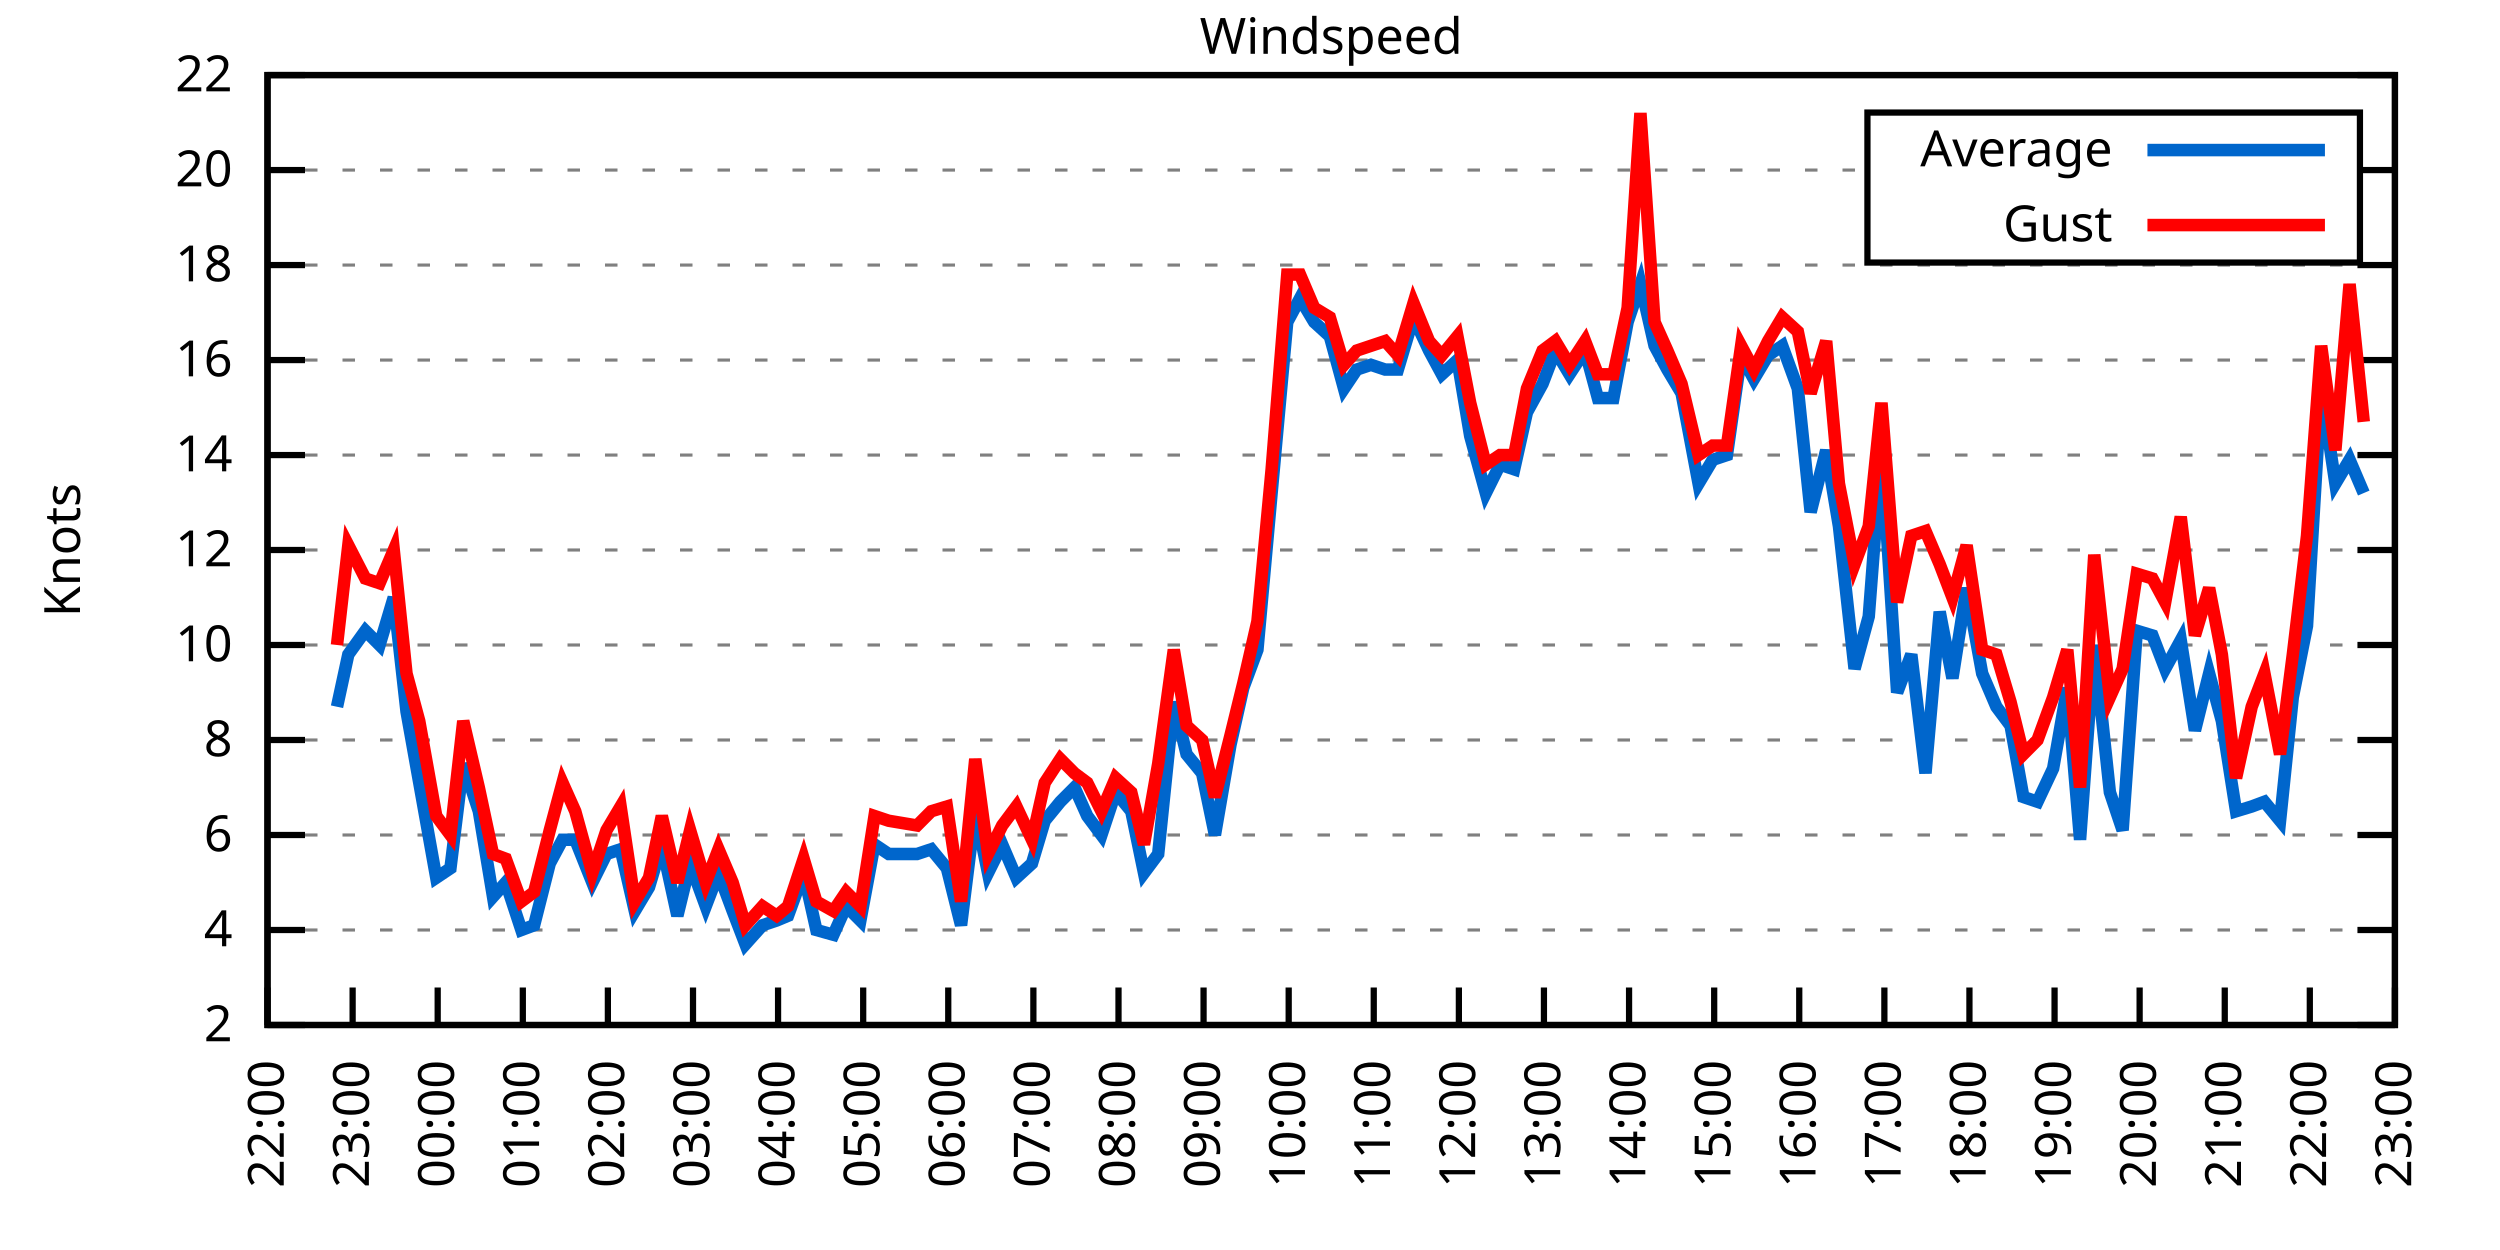
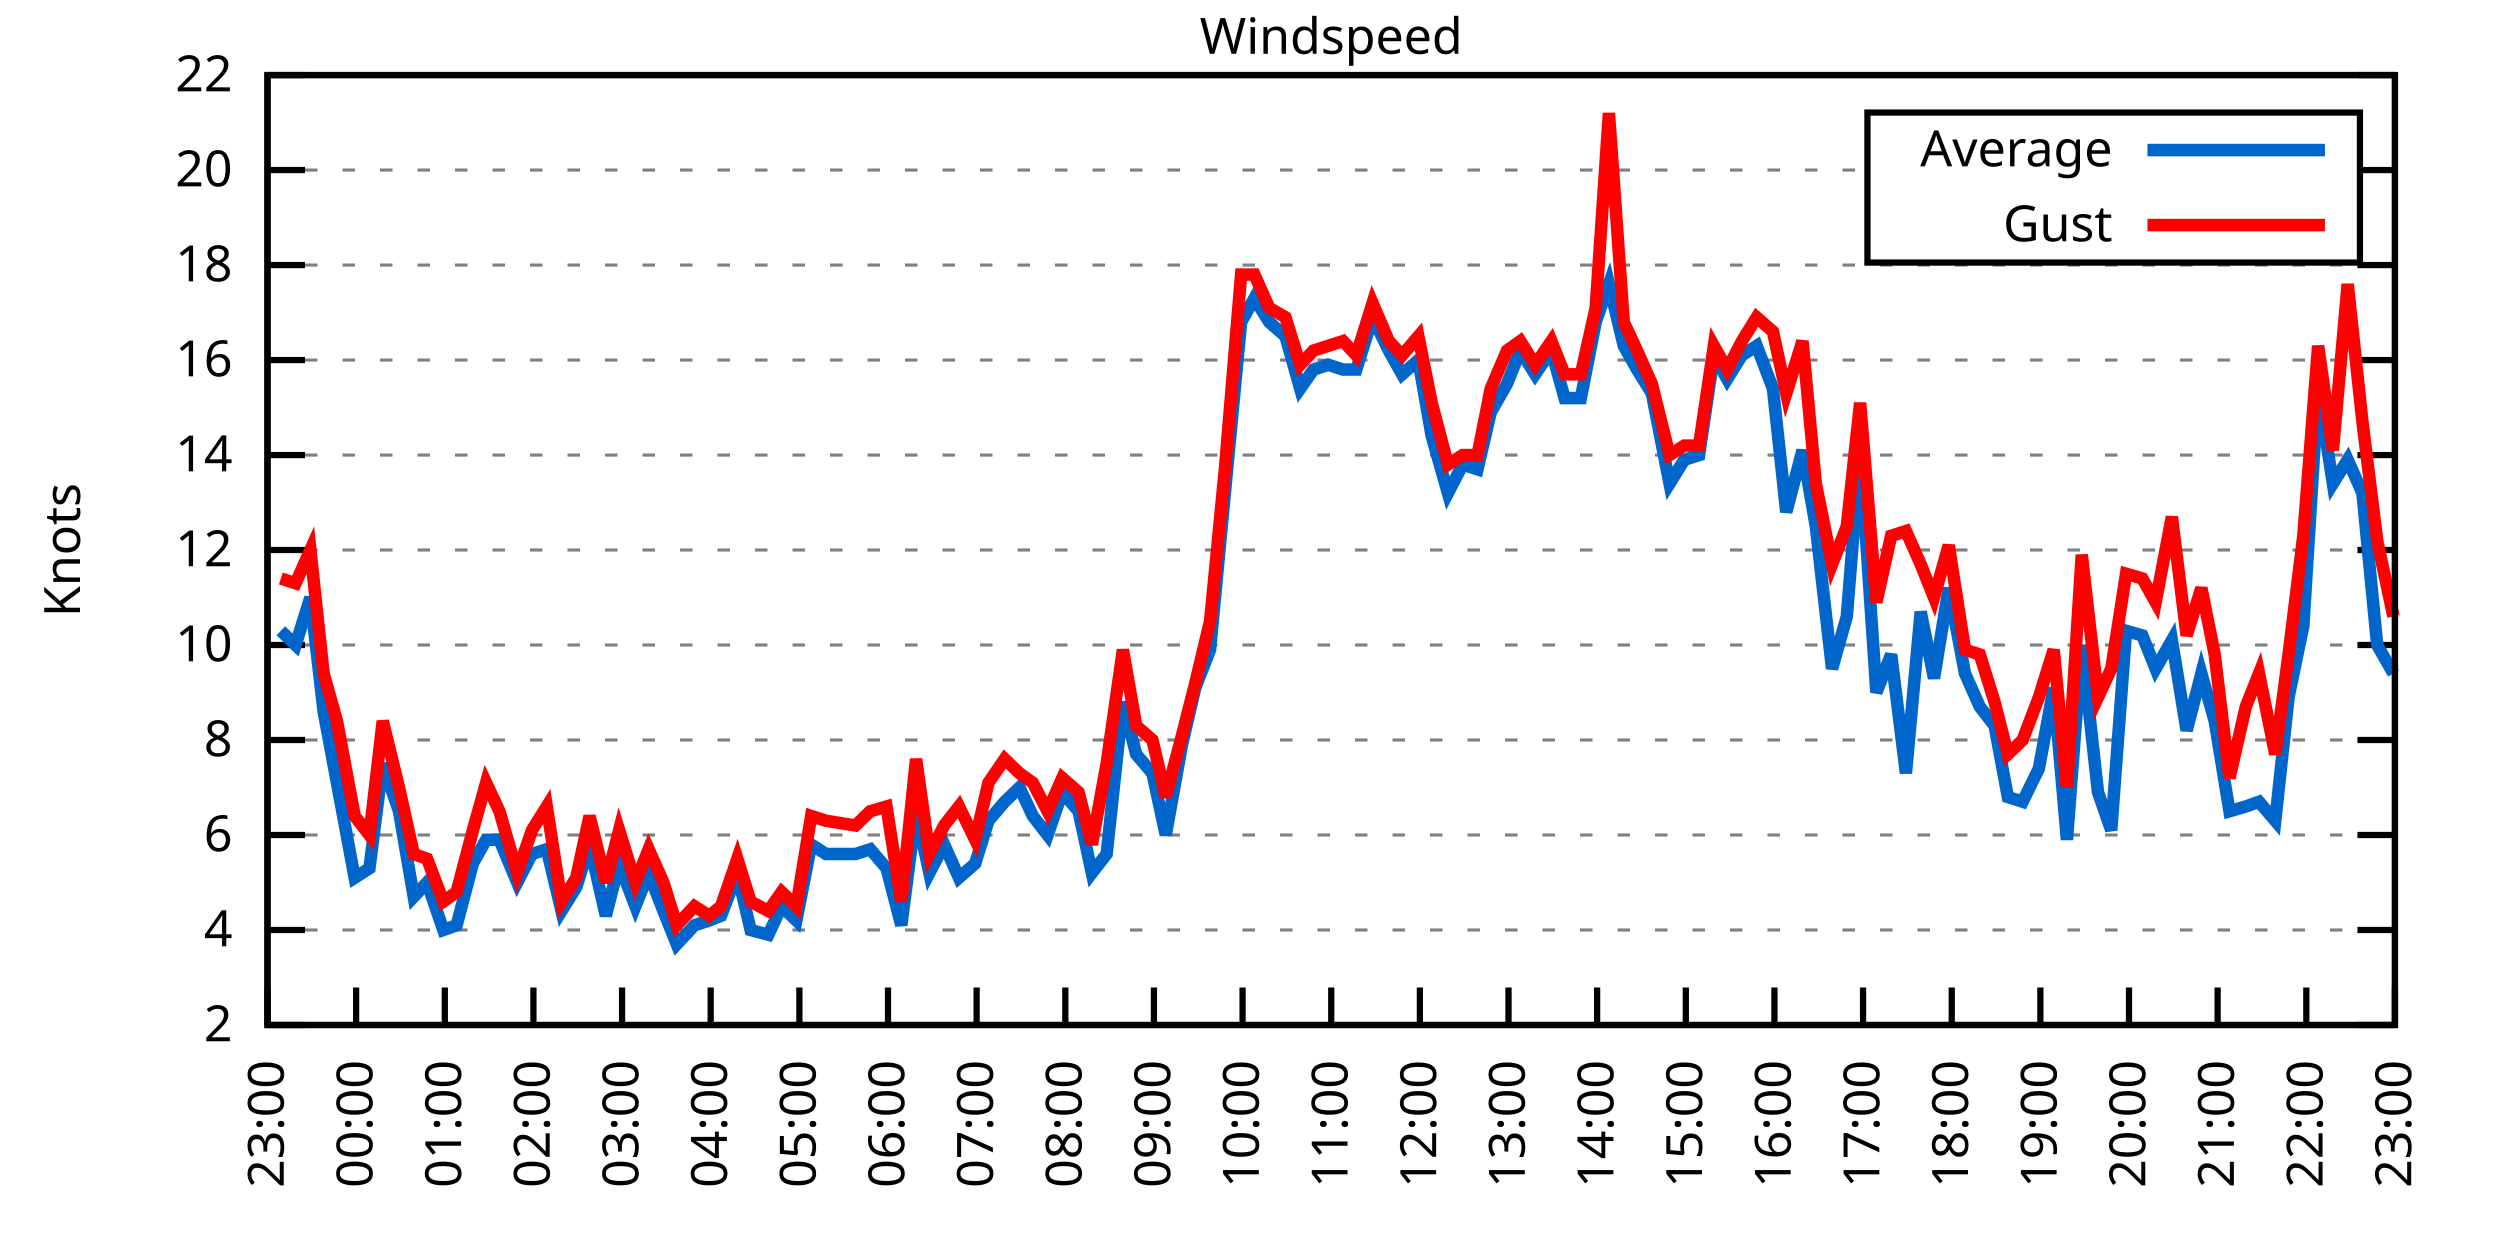
<svg xmlns="http://www.w3.org/2000/svg" xmlns:xlink="http://www.w3.org/1999/xlink" width="400" height="200" viewBox="0 0 400 200">
  <g id="gnuplot_canvas">
    <rect x="0" y="0" width="400" height="200" fill="none" />
    <defs>
      <circle id="gpDot" r="0.5" stroke-width="0.5" stroke="currentColor" />
      <path id="gpPt0" stroke-width="0.333" stroke="currentColor" d="M-1,0 h2 M0,-1 v2" />
      <path id="gpPt1" stroke-width="0.333" stroke="currentColor" d="M-1,-1 L1,1 M1,-1 L-1,1" />
      <path id="gpPt2" stroke-width="0.333" stroke="currentColor" d="M-1,0 L1,0 M0,-1 L0,1 M-1,-1 L1,1 M-1,1 L1,-1" />
      <rect id="gpPt3" stroke-width="0.333" stroke="currentColor" x="-1" y="-1" width="2" height="2" />
      <rect id="gpPt4" stroke-width="0.333" stroke="currentColor" fill="currentColor" x="-1" y="-1" width="2" height="2" />
      <circle id="gpPt5" stroke-width="0.333" stroke="currentColor" cx="0" cy="0" r="1" />
      <use xlink:href="#gpPt5" id="gpPt6" fill="currentColor" stroke="none" />
      <path id="gpPt7" stroke-width="0.333" stroke="currentColor" d="M0,-1.33 L-1.33,0.67 L1.33,0.67 z" />
      <use xlink:href="#gpPt7" id="gpPt8" fill="currentColor" stroke="none" />
      <use xlink:href="#gpPt7" id="gpPt9" stroke="currentColor" transform="rotate(180)" />
      <use xlink:href="#gpPt9" id="gpPt10" fill="currentColor" stroke="none" />
      <use xlink:href="#gpPt3" id="gpPt11" stroke="currentColor" transform="rotate(45)" />
      <use xlink:href="#gpPt11" id="gpPt12" fill="currentColor" stroke="none" />
      <path id="gpPt13" stroke-width="0.333" stroke="currentColor" d="M0,1.330 L1.265,0.411 L0.782,-1.067 L-0.782,-1.076 L-1.265,0.411 z" />
      <use xlink:href="#gpPt13" id="gpPt14" fill="currentColor" stroke="none" />
      <filter id="textbox" filterUnits="objectBoundingBox" x="0" y="0" height="1" width="1">
        <feFlood flood-color="white" flood-opacity="1" result="bgnd" />
        <feComposite in="SourceGraphic" in2="bgnd" operator="atop" />
      </filter>
      <filter id="greybox" filterUnits="objectBoundingBox" x="0" y="0" height="1" width="1">
        <feFlood flood-color="lightgrey" flood-opacity="1" result="grey" />
        <feComposite in="SourceGraphic" in2="grey" operator="atop" />
      </filter>
    </defs>
    <g fill="none" color="white" stroke="currentColor" stroke-width="1.00" stroke-linecap="butt" stroke-linejoin="miter">
</g>
    <g fill="none" color="black" stroke="currentColor" stroke-width="1.00" stroke-linecap="butt" stroke-linejoin="miter">
      <g stroke="none" shape-rendering="crispEdges">
        <polygon fill="rgb(255, 255, 255)" points="42.80,164.00 383.18,164.00 383.18,12.02 42.80,12.02 " />
      </g>
    </g>
    <g fill="none" color="black" stroke="currentColor" stroke-width="1.00" stroke-linecap="butt" stroke-linejoin="miter">
</g>
    <g fill="none" color="black" stroke="black" stroke-width="0.50" stroke-linecap="butt" stroke-linejoin="miter">
</g>
    <g fill="none" color="gray" stroke="currentColor" stroke-width="0.50" stroke-linecap="butt" stroke-linejoin="miter">
      <path stroke="gray" stroke-dasharray="2,4" class="gridline" d="M42.80,164.00 L383.19,164.00  " />
    </g>
    <g fill="none" color="gray" stroke="gray" stroke-width="1.00" stroke-linecap="butt" stroke-linejoin="miter">
</g>
    <g fill="none" color="black" stroke="currentColor" stroke-width="1.00" stroke-linecap="butt" stroke-linejoin="miter">
      <path stroke="black" d="M42.80,164.00 L48.80,164.00 M383.19,164.00 L377.19,164.00  " />
      <g transform="translate(37.20,166.60)" stroke="none" fill="black" font-family="Sans" font-size="8.00" text-anchor="end">
        <text>
          <tspan font-family="Sans"> 2</tspan>
        </text>
      </g>
    </g>
    <g fill="none" color="black" stroke="currentColor" stroke-width="1.00" stroke-linecap="butt" stroke-linejoin="miter">
</g>
    <g fill="none" color="black" stroke="black" stroke-width="0.50" stroke-linecap="butt" stroke-linejoin="miter">
</g>
    <g fill="none" color="gray" stroke="currentColor" stroke-width="0.50" stroke-linecap="butt" stroke-linejoin="miter">
      <path stroke="gray" stroke-dasharray="2,4" class="gridline" d="M42.80,148.80 L383.19,148.80  " />
    </g>
    <g fill="none" color="gray" stroke="gray" stroke-width="1.00" stroke-linecap="butt" stroke-linejoin="miter">
</g>
    <g fill="none" color="black" stroke="currentColor" stroke-width="1.00" stroke-linecap="butt" stroke-linejoin="miter">
      <path stroke="black" d="M42.80,148.80 L48.80,148.80 M383.19,148.80 L377.19,148.80  " />
      <g transform="translate(37.20,151.40)" stroke="none" fill="black" font-family="Sans" font-size="8.00" text-anchor="end">
        <text>
          <tspan font-family="Sans"> 4</tspan>
        </text>
      </g>
    </g>
    <g fill="none" color="black" stroke="currentColor" stroke-width="1.00" stroke-linecap="butt" stroke-linejoin="miter">
</g>
    <g fill="none" color="black" stroke="black" stroke-width="0.50" stroke-linecap="butt" stroke-linejoin="miter">
</g>
    <g fill="none" color="gray" stroke="currentColor" stroke-width="0.50" stroke-linecap="butt" stroke-linejoin="miter">
      <path stroke="gray" stroke-dasharray="2,4" class="gridline" d="M42.80,133.60 L383.19,133.60  " />
    </g>
    <g fill="none" color="gray" stroke="gray" stroke-width="1.00" stroke-linecap="butt" stroke-linejoin="miter">
</g>
    <g fill="none" color="black" stroke="currentColor" stroke-width="1.00" stroke-linecap="butt" stroke-linejoin="miter">
      <path stroke="black" d="M42.80,133.60 L48.80,133.60 M383.19,133.60 L377.19,133.60  " />
      <g transform="translate(37.20,136.20)" stroke="none" fill="black" font-family="Sans" font-size="8.00" text-anchor="end">
        <text>
          <tspan font-family="Sans"> 6</tspan>
        </text>
      </g>
    </g>
    <g fill="none" color="black" stroke="currentColor" stroke-width="1.00" stroke-linecap="butt" stroke-linejoin="miter">
</g>
    <g fill="none" color="black" stroke="black" stroke-width="0.50" stroke-linecap="butt" stroke-linejoin="miter">
</g>
    <g fill="none" color="gray" stroke="currentColor" stroke-width="0.50" stroke-linecap="butt" stroke-linejoin="miter">
      <path stroke="gray" stroke-dasharray="2,4" class="gridline" d="M42.80,118.40 L383.19,118.40  " />
    </g>
    <g fill="none" color="gray" stroke="gray" stroke-width="1.00" stroke-linecap="butt" stroke-linejoin="miter">
</g>
    <g fill="none" color="black" stroke="currentColor" stroke-width="1.00" stroke-linecap="butt" stroke-linejoin="miter">
      <path stroke="black" d="M42.80,118.40 L48.80,118.40 M383.19,118.40 L377.19,118.40  " />
      <g transform="translate(37.20,121.00)" stroke="none" fill="black" font-family="Sans" font-size="8.00" text-anchor="end">
        <text>
          <tspan font-family="Sans"> 8</tspan>
        </text>
      </g>
    </g>
    <g fill="none" color="black" stroke="currentColor" stroke-width="1.00" stroke-linecap="butt" stroke-linejoin="miter">
</g>
    <g fill="none" color="black" stroke="black" stroke-width="0.50" stroke-linecap="butt" stroke-linejoin="miter">
</g>
    <g fill="none" color="gray" stroke="currentColor" stroke-width="0.50" stroke-linecap="butt" stroke-linejoin="miter">
      <path stroke="gray" stroke-dasharray="2,4" class="gridline" d="M42.80,103.20 L383.19,103.20  " />
    </g>
    <g fill="none" color="gray" stroke="gray" stroke-width="1.00" stroke-linecap="butt" stroke-linejoin="miter">
</g>
    <g fill="none" color="black" stroke="currentColor" stroke-width="1.00" stroke-linecap="butt" stroke-linejoin="miter">
      <path stroke="black" d="M42.80,103.20 L48.80,103.20 M383.19,103.20 L377.19,103.20  " />
      <g transform="translate(37.20,105.80)" stroke="none" fill="black" font-family="Sans" font-size="8.00" text-anchor="end">
        <text>
          <tspan font-family="Sans"> 10</tspan>
        </text>
      </g>
    </g>
    <g fill="none" color="black" stroke="currentColor" stroke-width="1.00" stroke-linecap="butt" stroke-linejoin="miter">
</g>
    <g fill="none" color="black" stroke="black" stroke-width="0.50" stroke-linecap="butt" stroke-linejoin="miter">
</g>
    <g fill="none" color="gray" stroke="currentColor" stroke-width="0.50" stroke-linecap="butt" stroke-linejoin="miter">
      <path stroke="gray" stroke-dasharray="2,4" class="gridline" d="M42.80,88.00 L383.19,88.00  " />
    </g>
    <g fill="none" color="gray" stroke="gray" stroke-width="1.00" stroke-linecap="butt" stroke-linejoin="miter">
</g>
    <g fill="none" color="black" stroke="currentColor" stroke-width="1.00" stroke-linecap="butt" stroke-linejoin="miter">
      <path stroke="black" d="M42.80,88.00 L48.80,88.00 M383.19,88.00 L377.19,88.00  " />
      <g transform="translate(37.20,90.60)" stroke="none" fill="black" font-family="Sans" font-size="8.00" text-anchor="end">
        <text>
          <tspan font-family="Sans"> 12</tspan>
        </text>
      </g>
    </g>
    <g fill="none" color="black" stroke="currentColor" stroke-width="1.00" stroke-linecap="butt" stroke-linejoin="miter">
</g>
    <g fill="none" color="black" stroke="black" stroke-width="0.50" stroke-linecap="butt" stroke-linejoin="miter">
</g>
    <g fill="none" color="gray" stroke="currentColor" stroke-width="0.50" stroke-linecap="butt" stroke-linejoin="miter">
      <path stroke="gray" stroke-dasharray="2,4" class="gridline" d="M42.80,72.81 L383.19,72.81  " />
    </g>
    <g fill="none" color="gray" stroke="gray" stroke-width="1.00" stroke-linecap="butt" stroke-linejoin="miter">
</g>
    <g fill="none" color="black" stroke="currentColor" stroke-width="1.00" stroke-linecap="butt" stroke-linejoin="miter">
      <path stroke="black" d="M42.80,72.81 L48.80,72.81 M383.19,72.81 L377.19,72.81  " />
      <g transform="translate(37.20,75.41)" stroke="none" fill="black" font-family="Sans" font-size="8.00" text-anchor="end">
        <text>
          <tspan font-family="Sans"> 14</tspan>
        </text>
      </g>
    </g>
    <g fill="none" color="black" stroke="currentColor" stroke-width="1.00" stroke-linecap="butt" stroke-linejoin="miter">
</g>
    <g fill="none" color="black" stroke="black" stroke-width="0.50" stroke-linecap="butt" stroke-linejoin="miter">
</g>
    <g fill="none" color="gray" stroke="currentColor" stroke-width="0.50" stroke-linecap="butt" stroke-linejoin="miter">
      <path stroke="gray" stroke-dasharray="2,4" class="gridline" d="M42.80,57.61 L383.19,57.61  " />
    </g>
    <g fill="none" color="gray" stroke="gray" stroke-width="1.00" stroke-linecap="butt" stroke-linejoin="miter">
</g>
    <g fill="none" color="black" stroke="currentColor" stroke-width="1.00" stroke-linecap="butt" stroke-linejoin="miter">
      <path stroke="black" d="M42.80,57.61 L48.80,57.61 M383.19,57.61 L377.19,57.61  " />
      <g transform="translate(37.20,60.21)" stroke="none" fill="black" font-family="Sans" font-size="8.00" text-anchor="end">
        <text>
          <tspan font-family="Sans"> 16</tspan>
        </text>
      </g>
    </g>
    <g fill="none" color="black" stroke="currentColor" stroke-width="1.00" stroke-linecap="butt" stroke-linejoin="miter">
</g>
    <g fill="none" color="black" stroke="black" stroke-width="0.50" stroke-linecap="butt" stroke-linejoin="miter">
</g>
    <g fill="none" color="gray" stroke="currentColor" stroke-width="0.50" stroke-linecap="butt" stroke-linejoin="miter">
      <path stroke="gray" stroke-dasharray="2,4" class="gridline" d="M42.80,42.41 L383.19,42.41  " />
    </g>
    <g fill="none" color="gray" stroke="gray" stroke-width="1.00" stroke-linecap="butt" stroke-linejoin="miter">
</g>
    <g fill="none" color="black" stroke="currentColor" stroke-width="1.00" stroke-linecap="butt" stroke-linejoin="miter">
      <path stroke="black" d="M42.80,42.41 L48.80,42.41 M383.19,42.41 L377.19,42.41  " />
      <g transform="translate(37.20,45.01)" stroke="none" fill="black" font-family="Sans" font-size="8.00" text-anchor="end">
        <text>
          <tspan font-family="Sans"> 18</tspan>
        </text>
      </g>
    </g>
    <g fill="none" color="black" stroke="currentColor" stroke-width="1.00" stroke-linecap="butt" stroke-linejoin="miter">
</g>
    <g fill="none" color="black" stroke="black" stroke-width="0.50" stroke-linecap="butt" stroke-linejoin="miter">
</g>
    <g fill="none" color="gray" stroke="currentColor" stroke-width="0.50" stroke-linecap="butt" stroke-linejoin="miter">
      <path stroke="gray" stroke-dasharray="2,4" class="gridline" d="M42.80,27.21 L298.79,27.21 M377.59,27.21 L383.19,27.21  " />
    </g>
    <g fill="none" color="gray" stroke="gray" stroke-width="1.00" stroke-linecap="butt" stroke-linejoin="miter">
</g>
    <g fill="none" color="black" stroke="currentColor" stroke-width="1.00" stroke-linecap="butt" stroke-linejoin="miter">
      <path stroke="black" d="M42.80,27.21 L48.80,27.21 M383.19,27.21 L377.19,27.21  " />
      <g transform="translate(37.20,29.81)" stroke="none" fill="black" font-family="Sans" font-size="8.00" text-anchor="end">
        <text>
          <tspan font-family="Sans"> 20</tspan>
        </text>
      </g>
    </g>
    <g fill="none" color="black" stroke="currentColor" stroke-width="1.00" stroke-linecap="butt" stroke-linejoin="miter">
</g>
    <g fill="none" color="black" stroke="black" stroke-width="0.50" stroke-linecap="butt" stroke-linejoin="miter">
</g>
    <g fill="none" color="gray" stroke="currentColor" stroke-width="0.50" stroke-linecap="butt" stroke-linejoin="miter">
      <path stroke="gray" stroke-dasharray="2,4" class="gridline" d="M42.80,12.01 L383.19,12.01  " />
    </g>
    <g fill="none" color="gray" stroke="gray" stroke-width="1.00" stroke-linecap="butt" stroke-linejoin="miter">
</g>
    <g fill="none" color="black" stroke="currentColor" stroke-width="1.00" stroke-linecap="butt" stroke-linejoin="miter">
      <path stroke="black" d="M42.80,12.01 L48.80,12.01 M383.19,12.01 L377.19,12.01  " />
      <g transform="translate(37.20,14.61)" stroke="none" fill="black" font-family="Sans" font-size="8.00" text-anchor="end">
        <text>
          <tspan font-family="Sans"> 22</tspan>
        </text>
      </g>
    </g>
    <g fill="none" color="black" stroke="currentColor" stroke-width="1.00" stroke-linecap="butt" stroke-linejoin="miter">
      <path stroke="black" d="M42.80,164.00 L42.80,158.00  " />
      <g transform="translate(45.40,169.60) rotate(270.00)" stroke="none" fill="black" font-family="Sans" font-size="8.00" text-anchor="end">
        <text>
-           <tspan font-family="Sans">22:00</tspan>
-         </text>
-       </g>
-     </g>
-     <g fill="none" color="black" stroke="currentColor" stroke-width="1.00" stroke-linecap="butt" stroke-linejoin="miter">
-       <path stroke="black" d="M56.42,164.00 L56.42,158.00  " />
-       <g transform="translate(59.02,169.60) rotate(270.00)" stroke="none" fill="black" font-family="Sans" font-size="8.00" text-anchor="end">
-         <text>
          <tspan font-family="Sans">23:00</tspan>
        </text>
      </g>
    </g>
    <g fill="none" color="black" stroke="currentColor" stroke-width="1.00" stroke-linecap="butt" stroke-linejoin="miter">
-       <path stroke="black" d="M70.03,164.00 L70.03,158.00  " />
-       <g transform="translate(72.63,169.60) rotate(270.00)" stroke="none" fill="black" font-family="Sans" font-size="8.00" text-anchor="end">
+       <path stroke="black" d="M56.98,164.00 L56.98,158.00  " />
+       <g transform="translate(59.58,169.60) rotate(270.00)" stroke="none" fill="black" font-family="Sans" font-size="8.00" text-anchor="end">
        <text>
          <tspan font-family="Sans">00:00</tspan>
        </text>
      </g>
    </g>
    <g fill="none" color="black" stroke="currentColor" stroke-width="1.00" stroke-linecap="butt" stroke-linejoin="miter">
-       <path stroke="black" d="M83.65,164.00 L83.65,158.00  " />
-       <g transform="translate(86.25,169.60) rotate(270.00)" stroke="none" fill="black" font-family="Sans" font-size="8.00" text-anchor="end">
+       <path stroke="black" d="M71.17,164.00 L71.17,158.00  " />
+       <g transform="translate(73.77,169.60) rotate(270.00)" stroke="none" fill="black" font-family="Sans" font-size="8.00" text-anchor="end">
        <text>
          <tspan font-family="Sans">01:00</tspan>
        </text>
      </g>
    </g>
    <g fill="none" color="black" stroke="currentColor" stroke-width="1.00" stroke-linecap="butt" stroke-linejoin="miter">
-       <path stroke="black" d="M97.26,164.00 L97.26,158.00  " />
-       <g transform="translate(99.86,169.60) rotate(270.00)" stroke="none" fill="black" font-family="Sans" font-size="8.00" text-anchor="end">
+       <path stroke="black" d="M85.35,164.00 L85.35,158.00  " />
+       <g transform="translate(87.95,169.60) rotate(270.00)" stroke="none" fill="black" font-family="Sans" font-size="8.00" text-anchor="end">
        <text>
          <tspan font-family="Sans">02:00</tspan>
        </text>
      </g>
    </g>
    <g fill="none" color="black" stroke="currentColor" stroke-width="1.00" stroke-linecap="butt" stroke-linejoin="miter">
-       <path stroke="black" d="M110.88,164.00 L110.88,158.00  " />
-       <g transform="translate(113.48,169.60) rotate(270.00)" stroke="none" fill="black" font-family="Sans" font-size="8.00" text-anchor="end">
+       <path stroke="black" d="M99.53,164.00 L99.53,158.00  " />
+       <g transform="translate(102.13,169.60) rotate(270.00)" stroke="none" fill="black" font-family="Sans" font-size="8.00" text-anchor="end">
        <text>
          <tspan font-family="Sans">03:00</tspan>
        </text>
      </g>
    </g>
    <g fill="none" color="black" stroke="currentColor" stroke-width="1.00" stroke-linecap="butt" stroke-linejoin="miter">
-       <path stroke="black" d="M124.49,164.00 L124.49,158.00  " />
-       <g transform="translate(127.09,169.60) rotate(270.00)" stroke="none" fill="black" font-family="Sans" font-size="8.00" text-anchor="end">
+       <path stroke="black" d="M113.71,164.00 L113.71,158.00  " />
+       <g transform="translate(116.31,169.60) rotate(270.00)" stroke="none" fill="black" font-family="Sans" font-size="8.00" text-anchor="end">
        <text>
          <tspan font-family="Sans">04:00</tspan>
        </text>
      </g>
    </g>
    <g fill="none" color="black" stroke="currentColor" stroke-width="1.00" stroke-linecap="butt" stroke-linejoin="miter">
-       <path stroke="black" d="M138.11,164.00 L138.11,158.00  " />
-       <g transform="translate(140.71,169.60) rotate(270.00)" stroke="none" fill="black" font-family="Sans" font-size="8.00" text-anchor="end">
+       <path stroke="black" d="M127.90,164.00 L127.90,158.00  " />
+       <g transform="translate(130.50,169.60) rotate(270.00)" stroke="none" fill="black" font-family="Sans" font-size="8.00" text-anchor="end">
        <text>
          <tspan font-family="Sans">05:00</tspan>
        </text>
      </g>
    </g>
    <g fill="none" color="black" stroke="currentColor" stroke-width="1.00" stroke-linecap="butt" stroke-linejoin="miter">
-       <path stroke="black" d="M151.72,164.00 L151.72,158.00  " />
-       <g transform="translate(154.32,169.60) rotate(270.00)" stroke="none" fill="black" font-family="Sans" font-size="8.00" text-anchor="end">
+       <path stroke="black" d="M142.08,164.00 L142.08,158.00  " />
+       <g transform="translate(144.68,169.60) rotate(270.00)" stroke="none" fill="black" font-family="Sans" font-size="8.00" text-anchor="end">
        <text>
          <tspan font-family="Sans">06:00</tspan>
        </text>
      </g>
    </g>
    <g fill="none" color="black" stroke="currentColor" stroke-width="1.00" stroke-linecap="butt" stroke-linejoin="miter">
-       <path stroke="black" d="M165.34,164.00 L165.34,158.00  " />
-       <g transform="translate(167.94,169.60) rotate(270.00)" stroke="none" fill="black" font-family="Sans" font-size="8.00" text-anchor="end">
+       <path stroke="black" d="M156.26,164.00 L156.26,158.00  " />
+       <g transform="translate(158.86,169.60) rotate(270.00)" stroke="none" fill="black" font-family="Sans" font-size="8.00" text-anchor="end">
        <text>
          <tspan font-family="Sans">07:00</tspan>
        </text>
      </g>
    </g>
    <g fill="none" color="black" stroke="currentColor" stroke-width="1.00" stroke-linecap="butt" stroke-linejoin="miter">
-       <path stroke="black" d="M178.96,164.00 L178.96,158.00  " />
-       <g transform="translate(181.56,169.60) rotate(270.00)" stroke="none" fill="black" font-family="Sans" font-size="8.00" text-anchor="end">
+       <path stroke="black" d="M170.45,164.00 L170.45,158.00  " />
+       <g transform="translate(173.05,169.60) rotate(270.00)" stroke="none" fill="black" font-family="Sans" font-size="8.00" text-anchor="end">
        <text>
          <tspan font-family="Sans">08:00</tspan>
        </text>
      </g>
    </g>
    <g fill="none" color="black" stroke="currentColor" stroke-width="1.00" stroke-linecap="butt" stroke-linejoin="miter">
-       <path stroke="black" d="M192.57,164.00 L192.57,158.00  " />
-       <g transform="translate(195.17,169.60) rotate(270.00)" stroke="none" fill="black" font-family="Sans" font-size="8.00" text-anchor="end">
+       <path stroke="black" d="M184.63,164.00 L184.63,158.00  " />
+       <g transform="translate(187.23,169.60) rotate(270.00)" stroke="none" fill="black" font-family="Sans" font-size="8.00" text-anchor="end">
        <text>
          <tspan font-family="Sans">09:00</tspan>
        </text>
      </g>
    </g>
    <g fill="none" color="black" stroke="currentColor" stroke-width="1.00" stroke-linecap="butt" stroke-linejoin="miter">
-       <path stroke="black" d="M206.19,164.00 L206.19,158.00  " />
-       <g transform="translate(208.79,169.60) rotate(270.00)" stroke="none" fill="black" font-family="Sans" font-size="8.00" text-anchor="end">
+       <path stroke="black" d="M198.81,164.00 L198.81,158.00  " />
+       <g transform="translate(201.41,169.60) rotate(270.00)" stroke="none" fill="black" font-family="Sans" font-size="8.00" text-anchor="end">
        <text>
          <tspan font-family="Sans">10:00</tspan>
        </text>
      </g>
    </g>
    <g fill="none" color="black" stroke="currentColor" stroke-width="1.00" stroke-linecap="butt" stroke-linejoin="miter">
-       <path stroke="black" d="M219.80,164.00 L219.80,158.00  " />
-       <g transform="translate(222.40,169.60) rotate(270.00)" stroke="none" fill="black" font-family="Sans" font-size="8.00" text-anchor="end">
+       <path stroke="black" d="M213.00,164.00 L213.00,158.00  " />
+       <g transform="translate(215.60,169.60) rotate(270.00)" stroke="none" fill="black" font-family="Sans" font-size="8.00" text-anchor="end">
        <text>
          <tspan font-family="Sans">11:00</tspan>
        </text>
      </g>
    </g>
    <g fill="none" color="black" stroke="currentColor" stroke-width="1.00" stroke-linecap="butt" stroke-linejoin="miter">
-       <path stroke="black" d="M233.42,164.00 L233.42,158.00  " />
-       <g transform="translate(236.02,169.60) rotate(270.00)" stroke="none" fill="black" font-family="Sans" font-size="8.00" text-anchor="end">
+       <path stroke="black" d="M227.18,164.00 L227.18,158.00  " />
+       <g transform="translate(229.78,169.60) rotate(270.00)" stroke="none" fill="black" font-family="Sans" font-size="8.00" text-anchor="end">
        <text>
          <tspan font-family="Sans">12:00</tspan>
        </text>
      </g>
    </g>
    <g fill="none" color="black" stroke="currentColor" stroke-width="1.00" stroke-linecap="butt" stroke-linejoin="miter">
-       <path stroke="black" d="M247.03,164.00 L247.03,158.00  " />
-       <g transform="translate(249.63,169.60) rotate(270.00)" stroke="none" fill="black" font-family="Sans" font-size="8.00" text-anchor="end">
+       <path stroke="black" d="M241.36,164.00 L241.36,158.00  " />
+       <g transform="translate(243.96,169.60) rotate(270.00)" stroke="none" fill="black" font-family="Sans" font-size="8.00" text-anchor="end">
        <text>
          <tspan font-family="Sans">13:00</tspan>
        </text>
      </g>
    </g>
    <g fill="none" color="black" stroke="currentColor" stroke-width="1.00" stroke-linecap="butt" stroke-linejoin="miter">
-       <path stroke="black" d="M260.65,164.00 L260.65,158.00  " />
-       <g transform="translate(263.25,169.60) rotate(270.00)" stroke="none" fill="black" font-family="Sans" font-size="8.00" text-anchor="end">
+       <path stroke="black" d="M255.54,164.00 L255.54,158.00  " />
+       <g transform="translate(258.14,169.60) rotate(270.00)" stroke="none" fill="black" font-family="Sans" font-size="8.00" text-anchor="end">
        <text>
          <tspan font-family="Sans">14:00</tspan>
        </text>
      </g>
    </g>
    <g fill="none" color="black" stroke="currentColor" stroke-width="1.00" stroke-linecap="butt" stroke-linejoin="miter">
-       <path stroke="black" d="M274.27,164.00 L274.27,158.00  " />
-       <g transform="translate(276.87,169.60) rotate(270.00)" stroke="none" fill="black" font-family="Sans" font-size="8.00" text-anchor="end">
+       <path stroke="black" d="M269.73,164.00 L269.73,158.00  " />
+       <g transform="translate(272.33,169.60) rotate(270.00)" stroke="none" fill="black" font-family="Sans" font-size="8.00" text-anchor="end">
        <text>
          <tspan font-family="Sans">15:00</tspan>
        </text>
      </g>
    </g>
    <g fill="none" color="black" stroke="currentColor" stroke-width="1.00" stroke-linecap="butt" stroke-linejoin="miter">
-       <path stroke="black" d="M287.88,164.00 L287.88,158.00  " />
-       <g transform="translate(290.48,169.60) rotate(270.00)" stroke="none" fill="black" font-family="Sans" font-size="8.00" text-anchor="end">
+       <path stroke="black" d="M283.91,164.00 L283.91,158.00  " />
+       <g transform="translate(286.51,169.60) rotate(270.00)" stroke="none" fill="black" font-family="Sans" font-size="8.00" text-anchor="end">
        <text>
          <tspan font-family="Sans">16:00</tspan>
        </text>
      </g>
    </g>
    <g fill="none" color="black" stroke="currentColor" stroke-width="1.00" stroke-linecap="butt" stroke-linejoin="miter">
-       <path stroke="black" d="M301.50,164.00 L301.50,158.00  " />
-       <g transform="translate(304.10,169.60) rotate(270.00)" stroke="none" fill="black" font-family="Sans" font-size="8.00" text-anchor="end">
+       <path stroke="black" d="M298.09,164.00 L298.09,158.00  " />
+       <g transform="translate(300.69,169.60) rotate(270.00)" stroke="none" fill="black" font-family="Sans" font-size="8.00" text-anchor="end">
        <text>
          <tspan font-family="Sans">17:00</tspan>
        </text>
      </g>
    </g>
    <g fill="none" color="black" stroke="currentColor" stroke-width="1.00" stroke-linecap="butt" stroke-linejoin="miter">
-       <path stroke="black" d="M315.11,164.00 L315.11,158.00  " />
-       <g transform="translate(317.71,169.60) rotate(270.00)" stroke="none" fill="black" font-family="Sans" font-size="8.00" text-anchor="end">
+       <path stroke="black" d="M312.28,164.00 L312.28,158.00  " />
+       <g transform="translate(314.88,169.60) rotate(270.00)" stroke="none" fill="black" font-family="Sans" font-size="8.00" text-anchor="end">
        <text>
          <tspan font-family="Sans">18:00</tspan>
        </text>
      </g>
    </g>
    <g fill="none" color="black" stroke="currentColor" stroke-width="1.00" stroke-linecap="butt" stroke-linejoin="miter">
-       <path stroke="black" d="M328.73,164.00 L328.73,158.00  " />
-       <g transform="translate(331.33,169.60) rotate(270.00)" stroke="none" fill="black" font-family="Sans" font-size="8.00" text-anchor="end">
+       <path stroke="black" d="M326.46,164.00 L326.46,158.00  " />
+       <g transform="translate(329.06,169.60) rotate(270.00)" stroke="none" fill="black" font-family="Sans" font-size="8.00" text-anchor="end">
        <text>
          <tspan font-family="Sans">19:00</tspan>
        </text>
      </g>
    </g>
    <g fill="none" color="black" stroke="currentColor" stroke-width="1.00" stroke-linecap="butt" stroke-linejoin="miter">
-       <path stroke="black" d="M342.34,164.00 L342.34,158.00  " />
-       <g transform="translate(344.94,169.60) rotate(270.00)" stroke="none" fill="black" font-family="Sans" font-size="8.00" text-anchor="end">
+       <path stroke="black" d="M340.64,164.00 L340.64,158.00  " />
+       <g transform="translate(343.24,169.60) rotate(270.00)" stroke="none" fill="black" font-family="Sans" font-size="8.00" text-anchor="end">
        <text>
          <tspan font-family="Sans">20:00</tspan>
        </text>
      </g>
    </g>
    <g fill="none" color="black" stroke="currentColor" stroke-width="1.00" stroke-linecap="butt" stroke-linejoin="miter">
-       <path stroke="black" d="M355.96,164.00 L355.96,158.00  " />
-       <g transform="translate(358.56,169.60) rotate(270.00)" stroke="none" fill="black" font-family="Sans" font-size="8.00" text-anchor="end">
+       <path stroke="black" d="M354.82,164.00 L354.82,158.00  " />
+       <g transform="translate(357.42,169.60) rotate(270.00)" stroke="none" fill="black" font-family="Sans" font-size="8.00" text-anchor="end">
        <text>
          <tspan font-family="Sans">21:00</tspan>
        </text>
      </g>
    </g>
    <g fill="none" color="black" stroke="currentColor" stroke-width="1.00" stroke-linecap="butt" stroke-linejoin="miter">
-       <path stroke="black" d="M369.57,164.00 L369.57,158.00  " />
-       <g transform="translate(372.17,169.60) rotate(270.00)" stroke="none" fill="black" font-family="Sans" font-size="8.00" text-anchor="end">
+       <path stroke="black" d="M369.01,164.00 L369.01,158.00  " />
+       <g transform="translate(371.61,169.60) rotate(270.00)" stroke="none" fill="black" font-family="Sans" font-size="8.00" text-anchor="end">
        <text>
          <tspan font-family="Sans">22:00</tspan>
        </text>
      </g>
    </g>
    <g fill="none" color="black" stroke="currentColor" stroke-width="1.00" stroke-linecap="butt" stroke-linejoin="miter">
      <path stroke="black" d="M383.19,164.00 L383.19,158.00  " />
      <g transform="translate(385.79,169.60) rotate(270.00)" stroke="none" fill="black" font-family="Sans" font-size="8.00" text-anchor="end">
        <text>
          <tspan font-family="Sans">23:00</tspan>
        </text>
      </g>
    </g>
    <g fill="none" color="black" stroke="currentColor" stroke-width="1.00" stroke-linecap="butt" stroke-linejoin="miter">
</g>
    <g fill="none" color="black" stroke="currentColor" stroke-width="1.00" stroke-linecap="butt" stroke-linejoin="miter">
      <path stroke="black" d="M42.80,12.01 L42.80,164.00 L383.19,164.00 L383.19,12.01 L42.80,12.01 Z  " />
    </g>
    <g fill="none" color="black" stroke="currentColor" stroke-width="1.00" stroke-linecap="butt" stroke-linejoin="miter">
</g>
    <g fill="none" color="black" stroke="currentColor" stroke-width="1.00" stroke-linecap="butt" stroke-linejoin="miter">
      <path stroke="black" d="M298.79,42.01 L298.79,18.01 L377.59,18.01 L377.59,42.01 L298.79,42.01 Z  " />
    </g>
    <g id="Windspeed_plot_1">
      <g fill="none" color="white" stroke="black" stroke-width="2.00" stroke-linecap="butt" stroke-linejoin="miter">
</g>
      <g fill="none" color="black" stroke="currentColor" stroke-width="2.00" stroke-linecap="butt" stroke-linejoin="miter">
        <g transform="translate(337.99,26.61)" stroke="none" fill="black" font-family="Sans" font-size="8.00" text-anchor="end">
          <text>
            <tspan font-family="Sans">Average</tspan>
          </text>
        </g>
      </g>
      <g fill="none" color="black" stroke="currentColor" stroke-width="2.00" stroke-linecap="butt" stroke-linejoin="miter">
-         <path stroke="rgb(  0, 102, 204)" d="M343.59,24.01 L371.99,24.01 M53.92,113.08 L55.73,104.72 L58.46,100.92 L60.73,103.20 L63.00,95.60 L65.04,113.84   L67.08,125.24 L69.80,140.44 L72.07,138.92 L74.12,122.20 L76.61,129.80 L78.88,143.48 L80.92,141.20 L83.42,148.80   L85.46,148.04 L87.96,138.16 L90.00,134.36 L92.04,134.36 L94.77,141.20 L97.04,136.64 L99.30,135.88 L101.57,145.76   L103.84,141.96 L105.89,135.12 L108.38,146.52 L110.42,138.16 L112.92,145.00 L114.96,139.68 L117.23,145.76 L119.27,151.08   L122.00,148.04 L124.27,147.28 L126.08,146.52 L128.58,139.68 L130.62,148.80 L133.34,149.56 L135.39,145.00 L137.66,147.28   L139.92,135.12 L142.19,136.64 L146.73,136.64 L149.00,135.88 L151.50,138.92 L153.77,148.04 L156.04,129.80 L158.08,139.68   L160.35,135.12 L162.62,140.44 L165.11,138.16 L167.16,131.32 L169.65,128.28 L171.92,126.00 L173.96,130.56 L176.23,133.60   L178.50,126.76 L181.00,129.80 L183.04,139.68 L185.31,136.64 L187.81,112.32 L189.85,120.68 L192.34,123.72 L194.39,133.60   L196.88,119.16 L198.93,110.04 L201.19,103.96 L203.46,78.89 L205.96,51.53 L208.00,47.73 L210.27,51.53 L212.77,53.81   L215.04,62.17 L217.08,59.13 L219.35,58.37 L221.62,59.13 L223.66,59.13 L226.16,50.77 L228.65,56.09 L230.70,59.89   L233.19,57.61 L235.23,69.77 L237.73,78.89 L240.00,74.33 L242.27,75.09 L244.31,65.97 L246.81,61.41 L248.85,56.09   L251.12,59.89 L253.61,56.09 L255.66,63.69 L258.15,63.69 L260.42,51.53 L262.47,45.45 L264.73,55.33 L266.78,59.13   L269.05,62.93 L271.77,77.37 L274.04,73.57 L276.31,72.81 L278.58,56.85 L280.62,60.65 L282.89,56.85 L285.16,55.33   L287.65,62.17 L289.70,81.93 L292.19,72.05 L294.23,84.21 L296.73,107.00 L299.00,98.64 L301.04,72.05 L303.54,110.80   L305.81,104.72 L308.08,123.72 L310.35,97.88 L312.39,108.52 L314.66,94.08 L317.15,107.76 L319.42,113.08 L321.69,116.12   L323.74,127.52 L326.00,128.28 L328.50,122.96 L330.77,110.04 L332.81,134.36 L335.08,103.20 L337.58,126.76 L339.62,132.84   L341.89,100.92 L344.39,101.68 L346.43,107.00 L348.92,102.44 L351.19,116.88 L353.46,107.76 L355.50,115.36 L357.77,129.80   L360.27,129.04 L362.31,128.28 L364.81,131.32 L366.85,111.56 L369.12,100.16 L371.39,62.17 L373.66,77.37 L375.93,73.57   L378.20,78.89  " />
+         <path stroke="rgb(  0, 102, 204)" d="M343.59,24.01 L371.99,24.01 M44.93,100.92 L47.29,103.20 L49.66,95.60 L51.78,113.84 L53.91,125.24 L56.75,140.44   L59.11,138.92 L61.24,122.20 L63.84,129.80 L66.20,143.48 L68.33,141.20 L70.93,148.80 L73.06,148.04 L75.66,138.16   L77.78,134.36 L79.91,134.36 L82.75,141.20 L85.11,136.64 L87.48,135.88 L89.84,145.76 L92.20,141.96 L94.33,135.12   L96.93,146.52 L99.06,138.16 L101.66,145.00 L103.79,139.68 L106.15,145.76 L108.28,151.08 L111.11,148.04 L113.48,147.28   L115.37,146.52 L117.97,139.68 L120.10,148.80 L122.93,149.56 L125.06,145.00 L127.42,147.28 L129.79,135.12 L132.15,136.64   L136.88,136.64 L139.24,135.88 L141.84,138.92 L144.21,148.04 L146.57,129.80 L148.70,139.68 L151.06,135.12 L153.43,140.44   L156.03,138.16 L158.15,131.32 L160.75,128.28 L163.12,126.00 L165.25,130.56 L167.61,133.60 L169.97,126.76 L172.57,129.80   L174.70,139.68 L177.06,136.64 L179.67,112.32 L181.79,120.68 L184.39,123.72 L186.52,133.60 L189.12,119.16 L191.25,110.04   L193.61,103.96 L195.98,78.89 L198.58,51.53 L200.70,47.73 L203.07,51.53 L205.67,53.81 L208.03,62.17 L210.16,59.13   L212.52,58.37 L214.89,59.13 L217.01,59.13 L219.61,50.77 L222.21,56.09 L224.34,59.89 L226.94,57.61 L229.07,69.77   L231.67,78.89 L234.03,74.33 L236.40,75.09 L238.52,65.97 L241.12,61.41 L243.25,56.09 L245.62,59.89 L248.22,56.09   L250.34,63.69 L252.94,63.69 L255.31,51.53 L257.43,45.45 L259.80,55.33 L261.93,59.13 L264.29,62.93 L267.13,77.37   L269.49,73.57 L271.85,72.81 L274.22,56.85 L276.35,60.65 L278.71,56.85 L281.07,55.33 L283.67,62.17 L285.80,81.93   L288.40,72.05 L290.53,84.21 L293.13,107.00 L295.49,98.64 L297.62,72.05 L300.22,110.80 L302.58,104.72 L304.95,123.72   L307.31,97.88 L309.44,108.52 L311.80,94.08 L314.40,107.76 L316.77,113.08 L319.13,116.12 L321.26,127.52 L323.62,128.28   L326.22,122.96 L328.59,110.04 L330.71,134.36 L333.08,103.20 L335.68,126.76 L337.80,132.84 L340.17,100.92 L342.77,101.68   L344.90,107.00 L347.50,102.44 L349.86,116.88 L352.22,107.76 L354.35,115.36 L356.72,129.80 L359.32,129.04 L361.44,128.28   L364.04,131.32 L366.17,111.56 L368.53,100.16 L370.90,62.17 L373.26,77.37 L375.63,73.57 L377.99,78.89 L380.35,103.20   L382.95,107.76  " />
      </g>
    </g>
    <g id="Windspeed_plot_2">
      <g fill="none" color="black" stroke="currentColor" stroke-width="2.00" stroke-linecap="butt" stroke-linejoin="miter">
        <g transform="translate(337.99,38.61)" stroke="none" fill="black" font-family="Sans" font-size="8.00" text-anchor="end">
          <text>
            <tspan font-family="Sans">Gust</tspan>
          </text>
        </g>
      </g>
      <g fill="none" color="black" stroke="currentColor" stroke-width="2.00" stroke-linecap="butt" stroke-linejoin="miter">
-         <path stroke="rgb(255,   0,   0)" d="M343.59,36.01 L371.99,36.01 M53.92,103.20 L55.73,87.25 L58.46,92.56 L60.73,93.32 L63.00,88.00 L65.04,107.76   L67.08,115.36 L69.80,130.56 L72.07,133.60 L74.12,115.36 L76.61,126.00 L78.88,136.64 L80.92,137.40 L83.42,144.24   L85.46,142.72 L87.96,132.84 L90.00,125.24 L92.04,129.80 L94.77,139.68 L97.04,132.84 L99.30,129.04 L101.57,144.24   L103.84,140.44 L105.89,130.56 L108.38,141.20 L110.42,132.84 L112.92,141.20 L114.96,135.88 L117.23,141.20 L119.27,148.04   L122.00,145.00 L124.27,146.52 L126.08,145.00 L128.58,137.40 L130.62,144.24 L133.34,145.76 L135.39,142.72 L137.66,145.00   L139.92,130.56 L142.19,131.32 L146.73,132.08 L149.00,129.80 L151.50,129.04 L153.77,144.24 L156.04,121.44 L158.08,136.64   L160.35,132.08 L162.62,129.04 L165.11,134.36 L167.16,125.24 L169.65,121.44 L171.92,123.72 L173.96,125.24 L176.23,129.80   L178.50,124.48 L181.00,126.76 L183.04,135.12 L185.31,122.20 L187.81,103.96 L189.85,116.12 L192.34,118.40 L194.39,127.52   L196.88,117.64 L198.93,109.28 L201.19,99.40 L203.46,75.09 L205.96,43.93 L208.00,43.93 L210.27,49.25 L212.77,50.77   L215.04,58.37 L217.08,56.09 L219.35,55.33 L221.62,54.57 L223.66,56.85 L226.16,48.49 L228.65,54.57 L230.70,56.85   L233.19,53.81 L235.23,64.45 L237.73,74.33 L240.00,72.81 L242.27,72.81 L244.31,62.17 L246.81,56.09 L248.85,54.57   L251.12,58.37 L253.61,54.57 L255.66,59.89 L258.15,59.89 L260.42,49.25 L262.47,18.09 L264.73,51.53 L266.78,56.09   L269.05,61.41 L271.77,72.81 L274.04,71.29 L276.31,71.29 L278.58,55.33 L280.62,59.13 L282.89,54.57 L285.16,50.77   L287.65,53.05 L289.70,62.93 L292.19,54.57 L294.23,77.37 L296.73,90.28 L299.00,84.21 L301.04,64.45 L303.54,96.36   L305.81,85.73 L308.08,84.97 L310.35,90.28 L312.39,95.60 L314.66,87.25 L317.15,103.96 L319.42,104.72 L321.69,112.32   L323.74,120.68 L326.00,118.40 L328.50,111.56 L330.77,103.96 L332.81,126.00 L335.08,88.76 L337.58,111.56 L339.62,107.00   L341.89,91.80 L344.39,92.56 L346.43,96.36 L348.92,82.69 L351.19,101.68 L353.46,94.08 L355.50,104.72 L357.77,124.48   L360.27,113.08 L362.31,107.76 L364.81,120.68 L366.85,104.72 L369.12,85.73 L371.39,55.33 L373.66,72.05 L375.93,45.45   L378.20,67.49  " />
+         <path stroke="rgb(255,   0,   0)" d="M343.59,36.01 L371.99,36.01 M44.93,92.56 L47.29,93.32 L49.66,88.00 L51.78,107.76 L53.91,115.36 L56.75,130.56   L59.11,133.60 L61.24,115.36 L63.84,126.00 L66.20,136.64 L68.33,137.40 L70.93,144.24 L73.06,142.72 L75.66,132.84   L77.78,125.24 L79.91,129.80 L82.75,139.68 L85.11,132.84 L87.48,129.04 L89.84,144.24 L92.20,140.44 L94.33,130.56   L96.93,141.20 L99.06,132.84 L101.66,141.20 L103.79,135.88 L106.15,141.20 L108.28,148.04 L111.11,145.00 L113.48,146.52   L115.37,145.00 L117.97,137.40 L120.10,144.24 L122.93,145.76 L125.06,142.72 L127.42,145.00 L129.79,130.56 L132.15,131.32   L136.88,132.08 L139.24,129.80 L141.84,129.04 L144.21,144.24 L146.57,121.44 L148.70,136.64 L151.06,132.08 L153.43,129.04   L156.03,134.36 L158.15,125.24 L160.75,121.44 L163.12,123.72 L165.25,125.24 L167.61,129.80 L169.97,124.48 L172.57,126.76   L174.70,135.12 L177.06,122.20 L179.67,103.96 L181.79,116.12 L184.39,118.40 L186.52,127.52 L189.12,117.64 L191.25,109.28   L193.61,99.40 L195.98,75.09 L198.58,43.93 L200.70,43.93 L203.07,49.25 L205.67,50.77 L208.03,58.37 L210.16,56.09   L212.52,55.33 L214.89,54.57 L217.01,56.85 L219.61,48.49 L222.21,54.57 L224.34,56.85 L226.94,53.81 L229.07,64.45   L231.67,74.33 L234.03,72.81 L236.40,72.81 L238.52,62.17 L241.12,56.09 L243.25,54.57 L245.62,58.37 L248.22,54.57   L250.34,59.89 L252.94,59.89 L255.31,49.25 L257.43,18.09 L259.80,51.53 L261.93,56.09 L264.29,61.41 L267.13,72.81   L269.49,71.29 L271.85,71.29 L274.22,55.33 L276.35,59.13 L278.71,54.57 L281.07,50.77 L283.67,53.05 L285.80,62.93   L288.40,54.57 L290.53,77.37 L293.13,90.28 L295.49,84.21 L297.62,64.45 L300.22,96.36 L302.58,85.73 L304.95,84.97   L307.31,90.28 L309.44,95.60 L311.80,87.25 L314.40,103.96 L316.77,104.72 L319.13,112.32 L321.26,120.68 L323.62,118.40   L326.22,111.56 L328.59,103.96 L330.71,126.00 L333.08,88.76 L335.68,111.56 L337.80,107.00 L340.17,91.80 L342.77,92.56   L344.90,96.36 L347.50,82.69 L349.86,101.68 L352.22,94.08 L354.35,104.72 L356.72,124.48 L359.32,113.08 L361.44,107.76   L364.04,120.68 L366.17,104.72 L368.53,85.73 L370.90,55.33 L373.26,72.05 L375.63,45.45 L377.99,67.49 L380.35,86.49   L382.95,98.64  " />
      </g>
    </g>
    <g fill="none" color="black" stroke="currentColor" stroke-width="2.00" stroke-linecap="butt" stroke-linejoin="miter">
</g>
    <g fill="none" color="black" stroke="black" stroke-width="1.00" stroke-linecap="butt" stroke-linejoin="miter">
</g>
    <g fill="none" color="black" stroke="currentColor" stroke-width="1.00" stroke-linecap="butt" stroke-linejoin="miter">
      <path stroke="black" d="M42.80,12.01 L42.80,164.00 L383.19,164.00 L383.19,12.01 L42.80,12.01 Z  " />
      <g transform="translate(12.80,88.01) rotate(270.00)" stroke="none" fill="black" font-family="Sans" font-size="8.00" text-anchor="middle">
        <text>
          <tspan font-family="Sans">Knots</tspan>
        </text>
      </g>
    </g>
    <g fill="none" color="black" stroke="currentColor" stroke-width="1.00" stroke-linecap="butt" stroke-linejoin="miter">
</g>
    <g fill="none" color="black" stroke="currentColor" stroke-width="1.00" stroke-linecap="butt" stroke-linejoin="miter">
      <g transform="translate(212.99,8.61)" stroke="none" fill="black" font-family="Sans" font-size="8.00" text-anchor="middle">
        <text>
          <tspan font-family="Sans">Windspeed</tspan>
        </text>
      </g>
    </g>
    <g fill="none" color="black" stroke="currentColor" stroke-width="1.00" stroke-linecap="butt" stroke-linejoin="miter">
</g>
  </g>
</svg>
